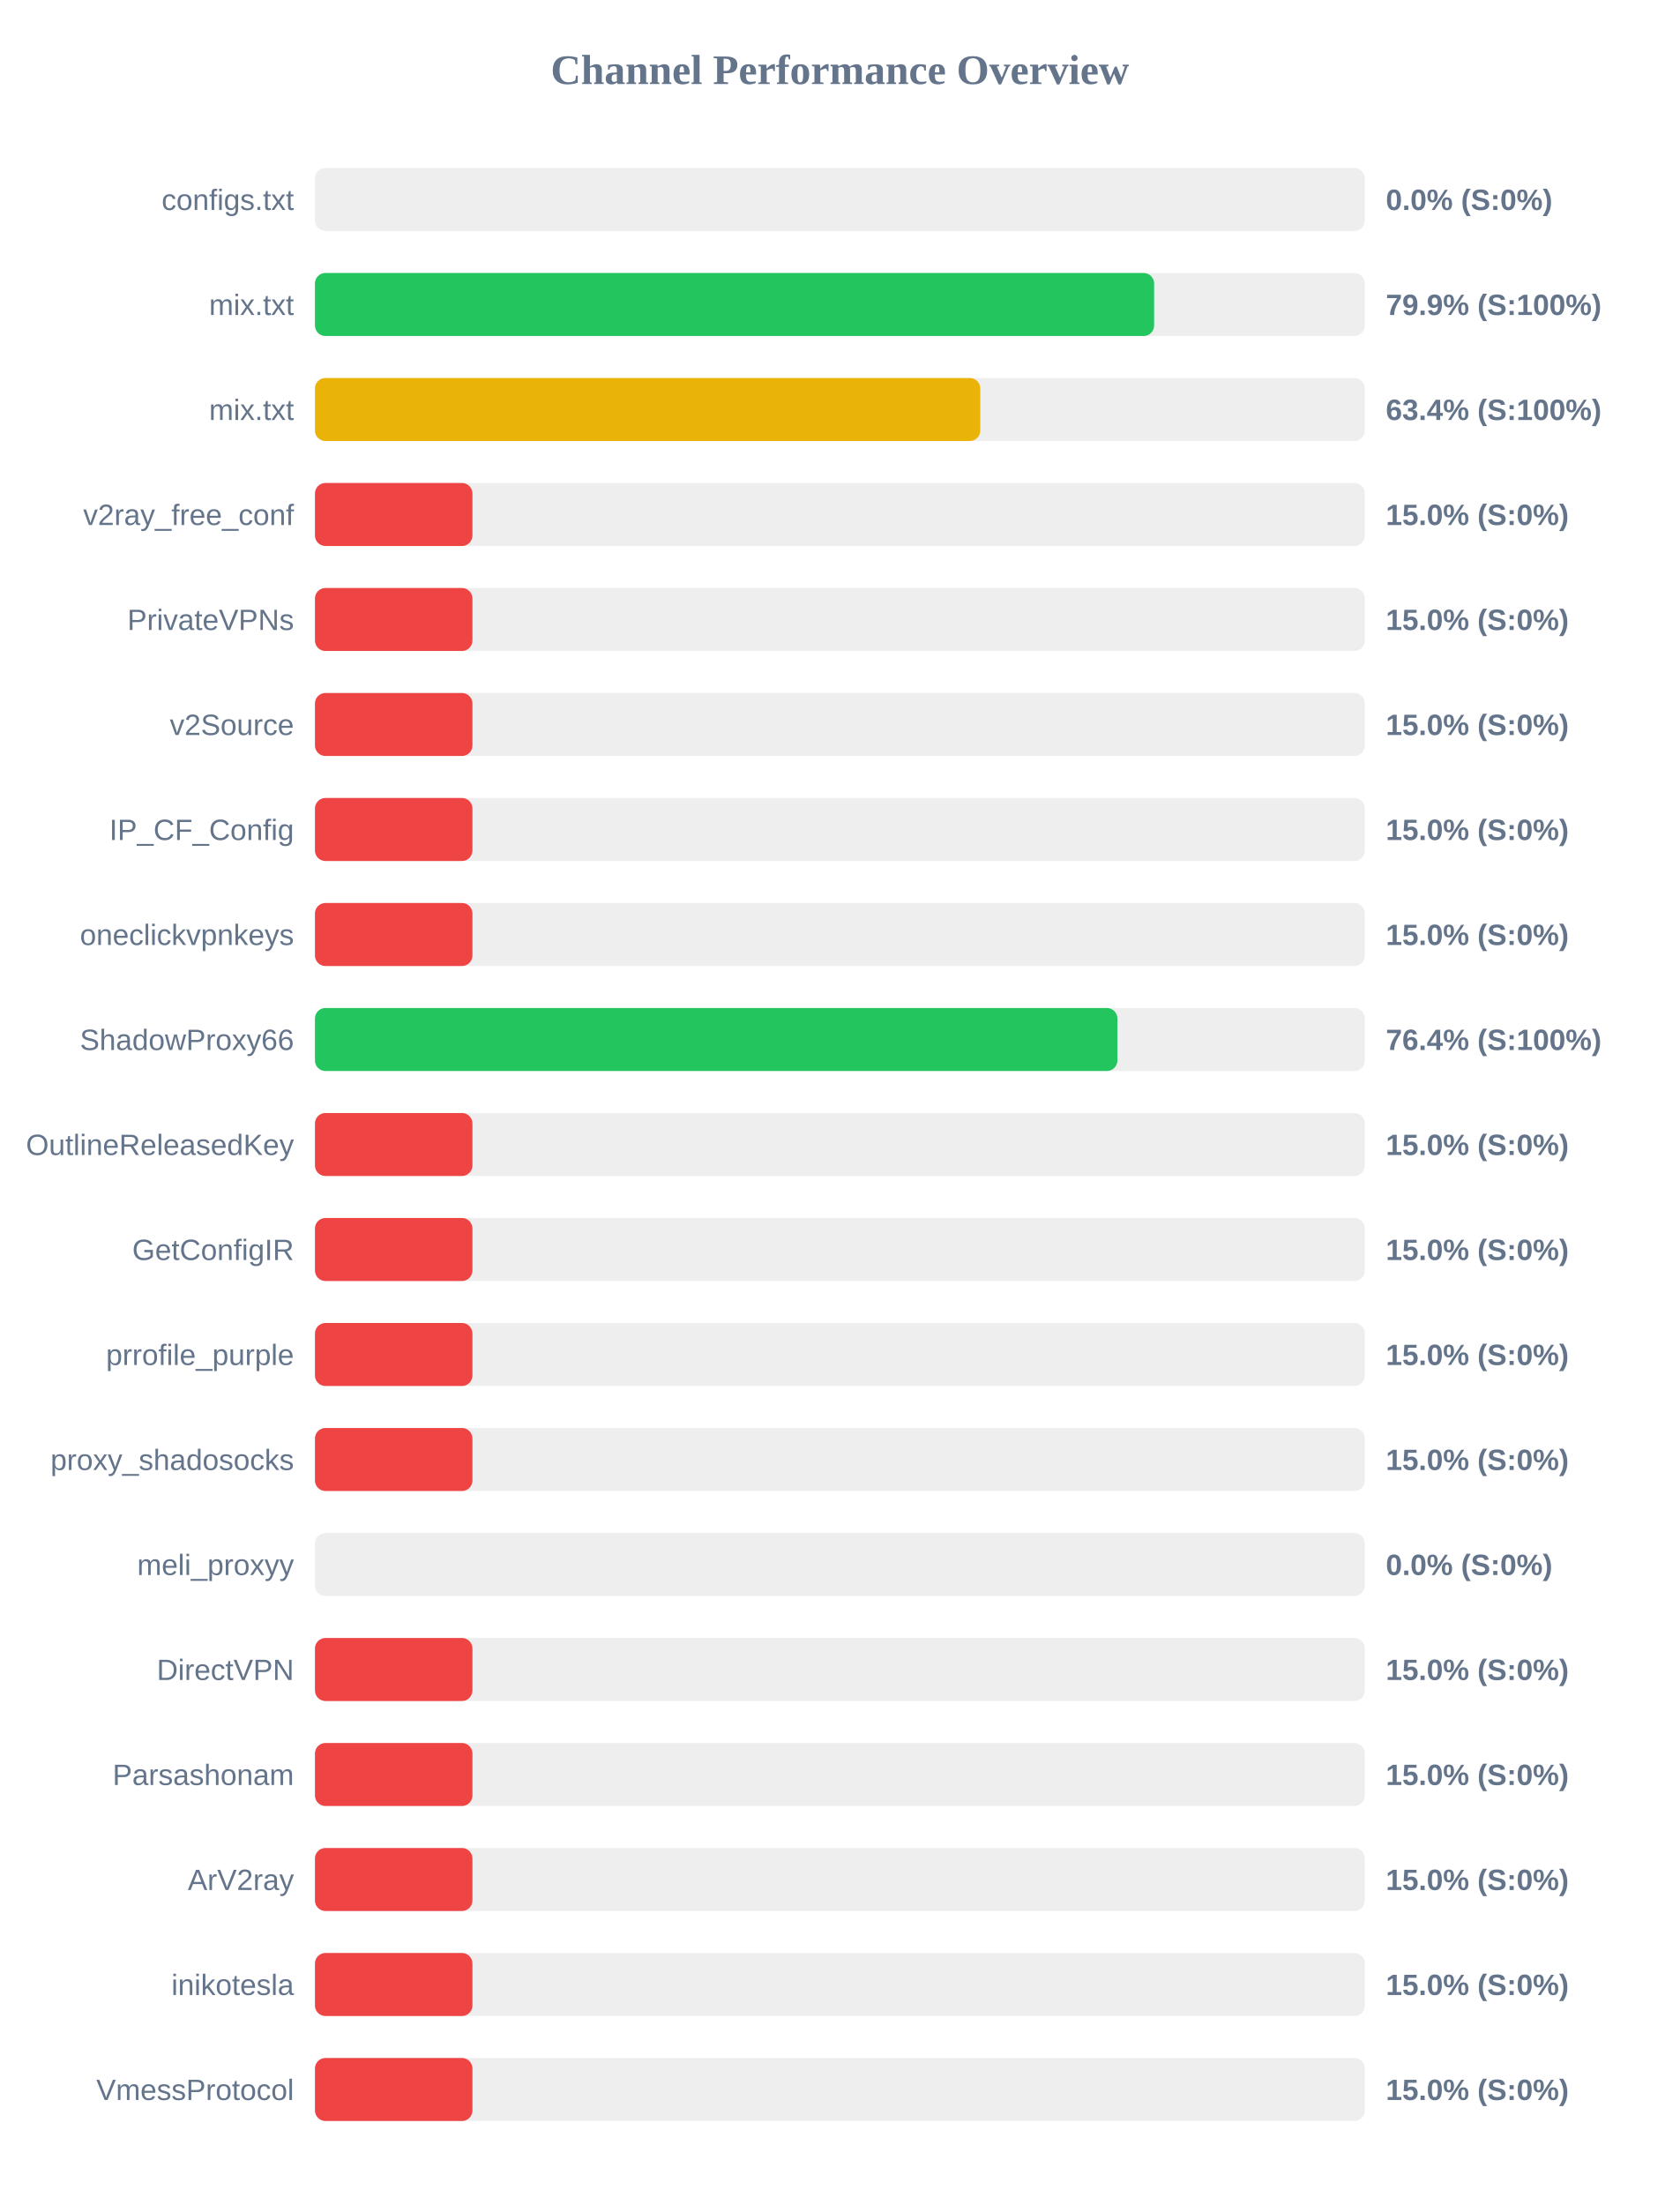
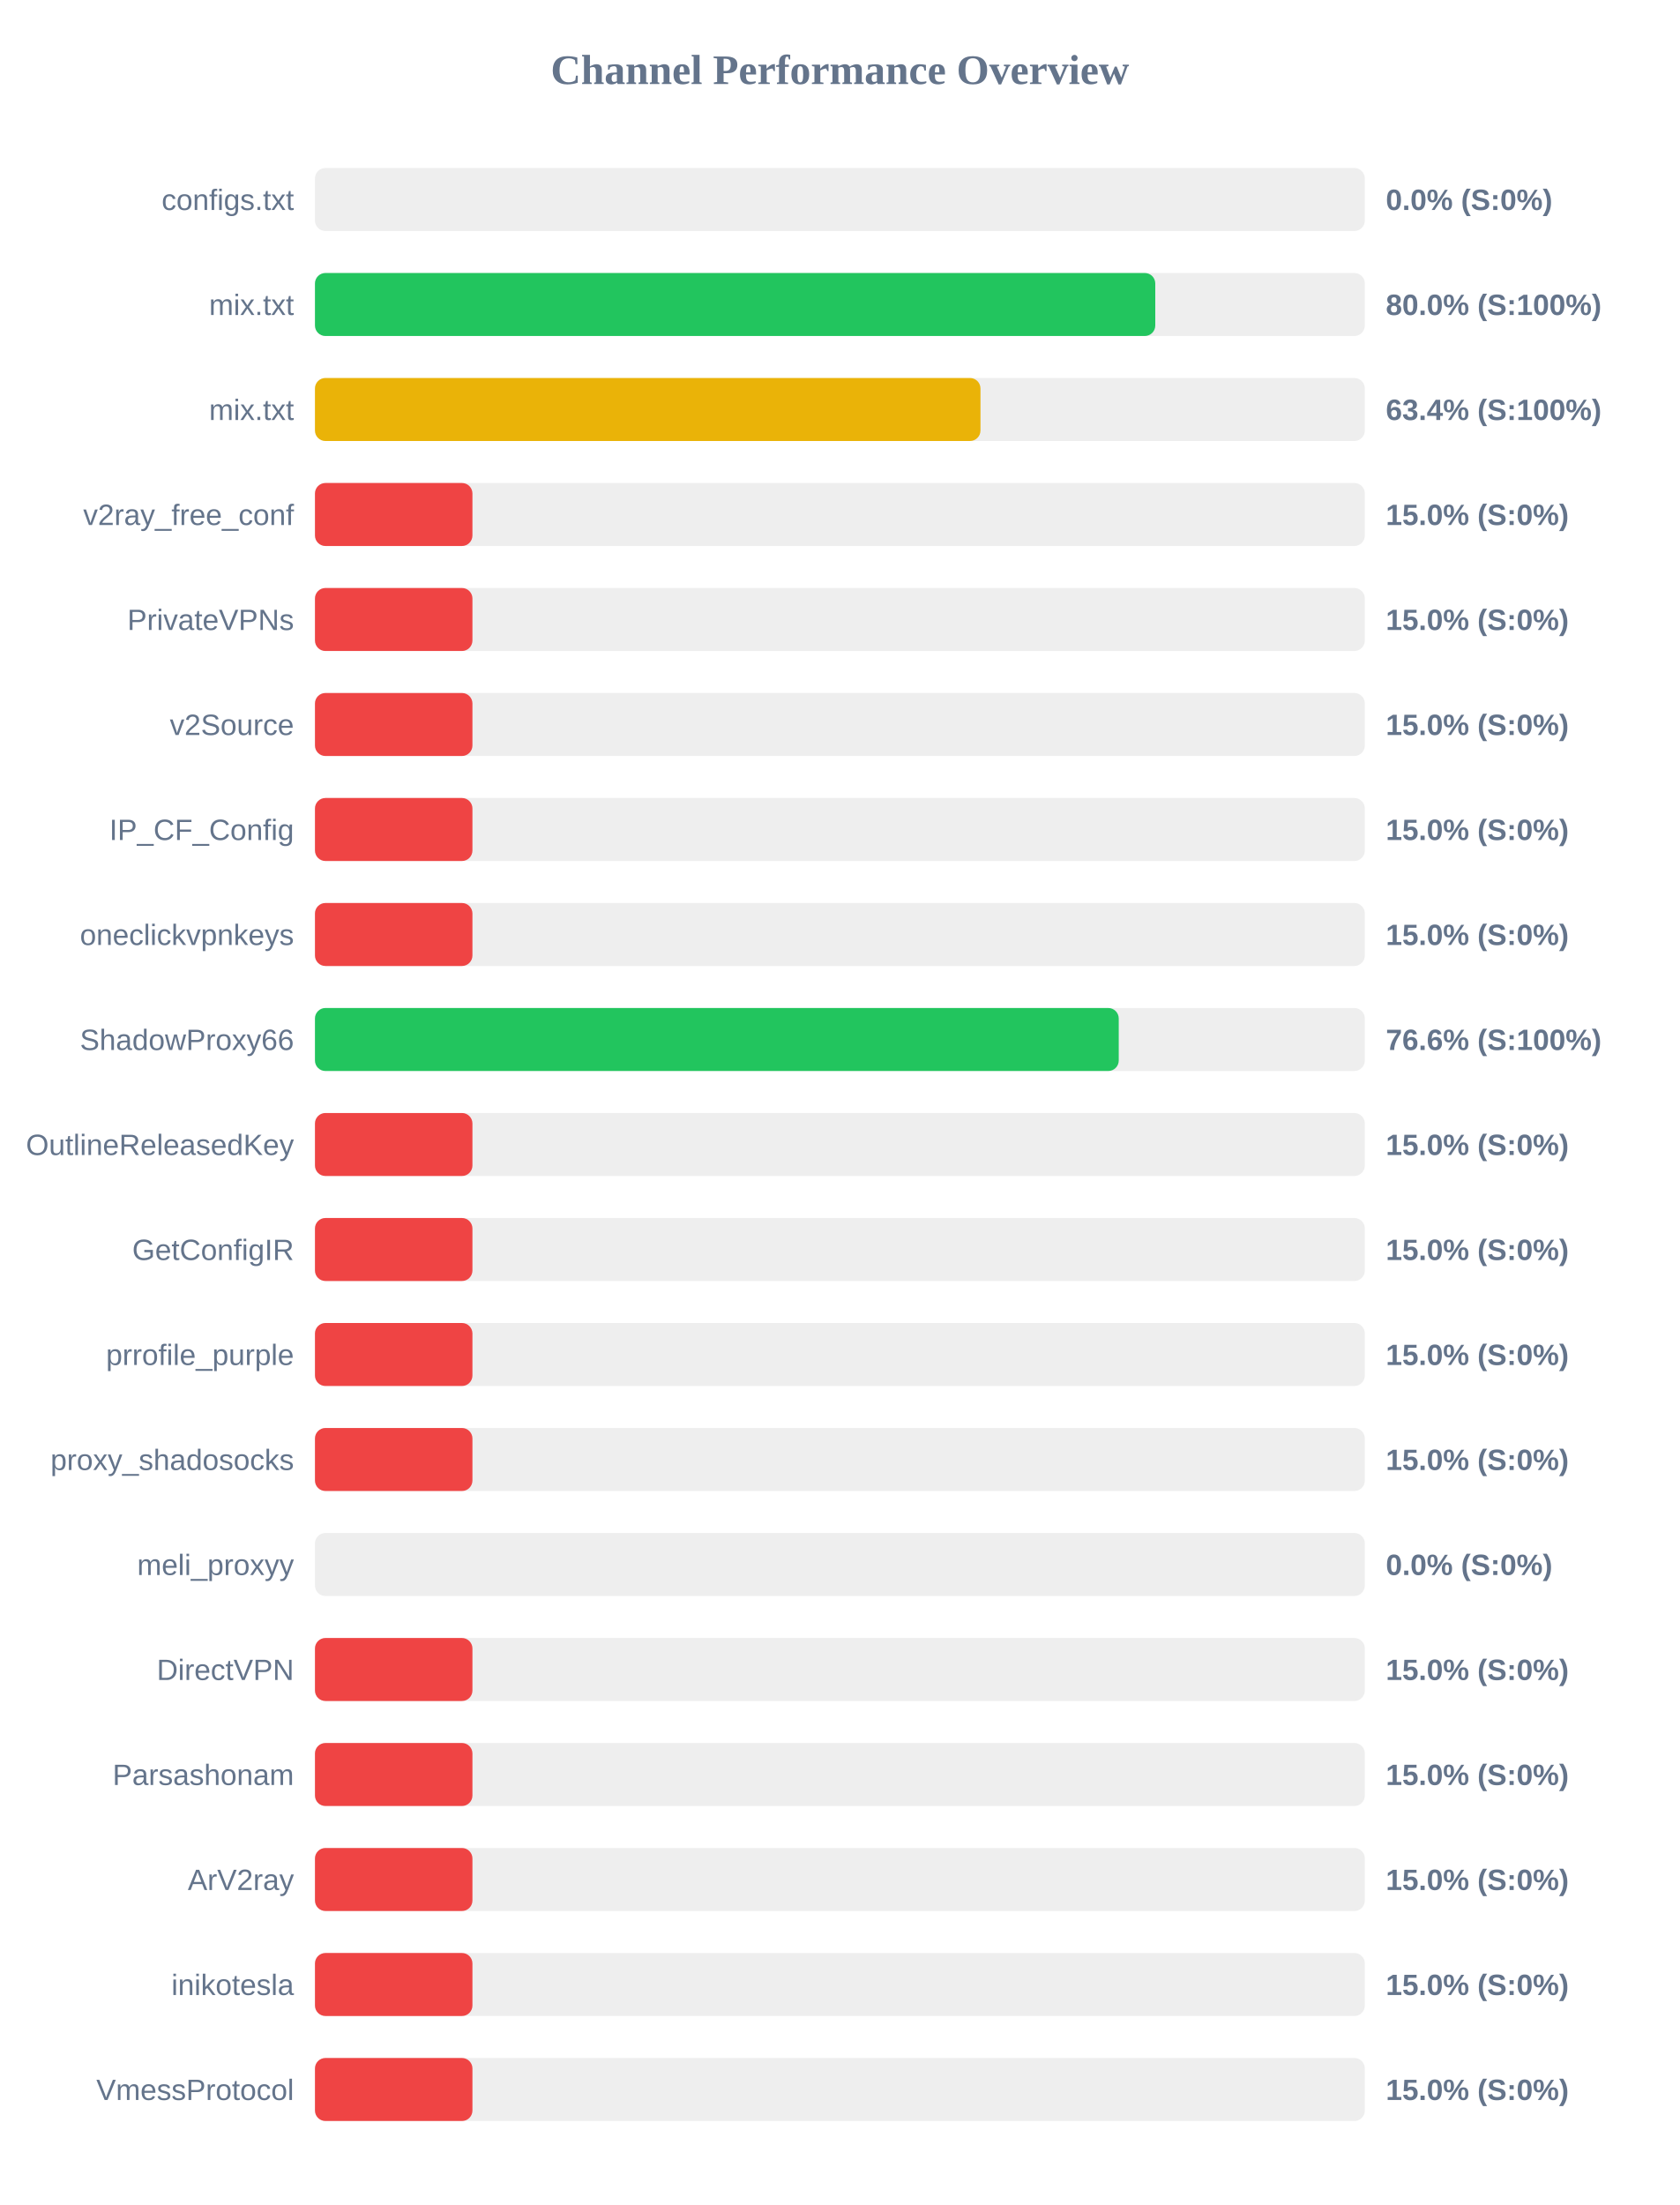
<svg xmlns="http://www.w3.org/2000/svg" width="800" height="1050" version="1.1">
  <style>
        .row { font: 14px Arial; fill: #64748b; }
        .score { font: bold 14px Arial; fill: #64748b; }
    </style>
  <text x="400" y="40" text-anchor="middle" font-size="20px" font-weight="bold" fill="#64748b">Channel Performance Overview</text>
  <rect x="150" y="80" width="500" height="30" fill="#eee" rx="5" />
  <rect x="150" y="80" width="0.0" height="30" fill="#ef4444" rx="5" />
  <text x="140" y="100" text-anchor="end" class="row">configs.txt</text>
  <text x="660" y="100" text-anchor="start" class="score">0.0% (S:0%)</text>
  <rect x="150" y="130" width="500" height="30" fill="#eee" rx="5" />
-   <rect x="150" y="130" width="399.65" height="30" fill="#22c55e" rx="5" />
+   <rect x="150" y="130" width="400.2" height="30" fill="#22c55e" rx="5" />
  <text x="140" y="150" text-anchor="end" class="row">mix.txt</text>
-   <text x="660" y="150" text-anchor="start" class="score">79.9% (S:100%)</text>
+   <text x="660" y="150" text-anchor="start" class="score">80.0% (S:100%)</text>
  <rect x="150" y="180" width="500" height="30" fill="#eee" rx="5" />
-   <rect x="150" y="180" width="316.85" height="30" fill="#eab308" rx="5" />
+   <rect x="150" y="180" width="316.95" height="30" fill="#eab308" rx="5" />
  <text x="140" y="200" text-anchor="end" class="row">mix.txt</text>
  <text x="660" y="200" text-anchor="start" class="score">63.4% (S:100%)</text>
  <rect x="150" y="230" width="500" height="30" fill="#eee" rx="5" />
  <rect x="150" y="230" width="75.0" height="30" fill="#ef4444" rx="5" />
  <text x="140" y="250" text-anchor="end" class="row">v2ray_free_conf</text>
  <text x="660" y="250" text-anchor="start" class="score">15.0% (S:0%)</text>
  <rect x="150" y="280" width="500" height="30" fill="#eee" rx="5" />
  <rect x="150" y="280" width="75.0" height="30" fill="#ef4444" rx="5" />
  <text x="140" y="300" text-anchor="end" class="row">PrivateVPNs</text>
  <text x="660" y="300" text-anchor="start" class="score">15.0% (S:0%)</text>
  <rect x="150" y="330" width="500" height="30" fill="#eee" rx="5" />
  <rect x="150" y="330" width="75.0" height="30" fill="#ef4444" rx="5" />
  <text x="140" y="350" text-anchor="end" class="row">v2Source</text>
  <text x="660" y="350" text-anchor="start" class="score">15.0% (S:0%)</text>
  <rect x="150" y="380" width="500" height="30" fill="#eee" rx="5" />
  <rect x="150" y="380" width="75.0" height="30" fill="#ef4444" rx="5" />
  <text x="140" y="400" text-anchor="end" class="row">IP_CF_Config</text>
  <text x="660" y="400" text-anchor="start" class="score">15.0% (S:0%)</text>
  <rect x="150" y="430" width="500" height="30" fill="#eee" rx="5" />
  <rect x="150" y="430" width="75.0" height="30" fill="#ef4444" rx="5" />
  <text x="140" y="450" text-anchor="end" class="row">oneclickvpnkeys</text>
  <text x="660" y="450" text-anchor="start" class="score">15.0% (S:0%)</text>
  <rect x="150" y="480" width="500" height="30" fill="#eee" rx="5" />
-   <rect x="150" y="480" width="382.15" height="30" fill="#22c55e" rx="5" />
+   <rect x="150" y="480" width="382.8" height="30" fill="#22c55e" rx="5" />
  <text x="140" y="500" text-anchor="end" class="row">ShadowProxy66</text>
-   <text x="660" y="500" text-anchor="start" class="score">76.4% (S:100%)</text>
+   <text x="660" y="500" text-anchor="start" class="score">76.6% (S:100%)</text>
  <rect x="150" y="530" width="500" height="30" fill="#eee" rx="5" />
  <rect x="150" y="530" width="75.0" height="30" fill="#ef4444" rx="5" />
  <text x="140" y="550" text-anchor="end" class="row">OutlineReleasedKey</text>
  <text x="660" y="550" text-anchor="start" class="score">15.0% (S:0%)</text>
  <rect x="150" y="580" width="500" height="30" fill="#eee" rx="5" />
  <rect x="150" y="580" width="75.0" height="30" fill="#ef4444" rx="5" />
  <text x="140" y="600" text-anchor="end" class="row">GetConfigIR</text>
  <text x="660" y="600" text-anchor="start" class="score">15.0% (S:0%)</text>
  <rect x="150" y="630" width="500" height="30" fill="#eee" rx="5" />
  <rect x="150" y="630" width="75.0" height="30" fill="#ef4444" rx="5" />
  <text x="140" y="650" text-anchor="end" class="row">prrofile_purple</text>
  <text x="660" y="650" text-anchor="start" class="score">15.0% (S:0%)</text>
  <rect x="150" y="680" width="500" height="30" fill="#eee" rx="5" />
  <rect x="150" y="680" width="75.0" height="30" fill="#ef4444" rx="5" />
  <text x="140" y="700" text-anchor="end" class="row">proxy_shadosocks</text>
  <text x="660" y="700" text-anchor="start" class="score">15.0% (S:0%)</text>
  <rect x="150" y="730" width="500" height="30" fill="#eee" rx="5" />
  <rect x="150" y="730" width="0.0" height="30" fill="#ef4444" rx="5" />
  <text x="140" y="750" text-anchor="end" class="row">meli_proxyy</text>
  <text x="660" y="750" text-anchor="start" class="score">0.0% (S:0%)</text>
  <rect x="150" y="780" width="500" height="30" fill="#eee" rx="5" />
  <rect x="150" y="780" width="75.0" height="30" fill="#ef4444" rx="5" />
  <text x="140" y="800" text-anchor="end" class="row">DirectVPN</text>
  <text x="660" y="800" text-anchor="start" class="score">15.0% (S:0%)</text>
  <rect x="150" y="830" width="500" height="30" fill="#eee" rx="5" />
  <rect x="150" y="830" width="75.0" height="30" fill="#ef4444" rx="5" />
  <text x="140" y="850" text-anchor="end" class="row">Parsashonam</text>
  <text x="660" y="850" text-anchor="start" class="score">15.0% (S:0%)</text>
  <rect x="150" y="880" width="500" height="30" fill="#eee" rx="5" />
  <rect x="150" y="880" width="75.0" height="30" fill="#ef4444" rx="5" />
  <text x="140" y="900" text-anchor="end" class="row">ArV2ray</text>
  <text x="660" y="900" text-anchor="start" class="score">15.0% (S:0%)</text>
  <rect x="150" y="930" width="500" height="30" fill="#eee" rx="5" />
  <rect x="150" y="930" width="75.0" height="30" fill="#ef4444" rx="5" />
  <text x="140" y="950" text-anchor="end" class="row">inikotesla</text>
  <text x="660" y="950" text-anchor="start" class="score">15.0% (S:0%)</text>
  <rect x="150" y="980" width="500" height="30" fill="#eee" rx="5" />
  <rect x="150" y="980" width="75.0" height="30" fill="#ef4444" rx="5" />
  <text x="140" y="1000" text-anchor="end" class="row">VmessProtocol</text>
  <text x="660" y="1000" text-anchor="start" class="score">15.0% (S:0%)</text>
</svg>
